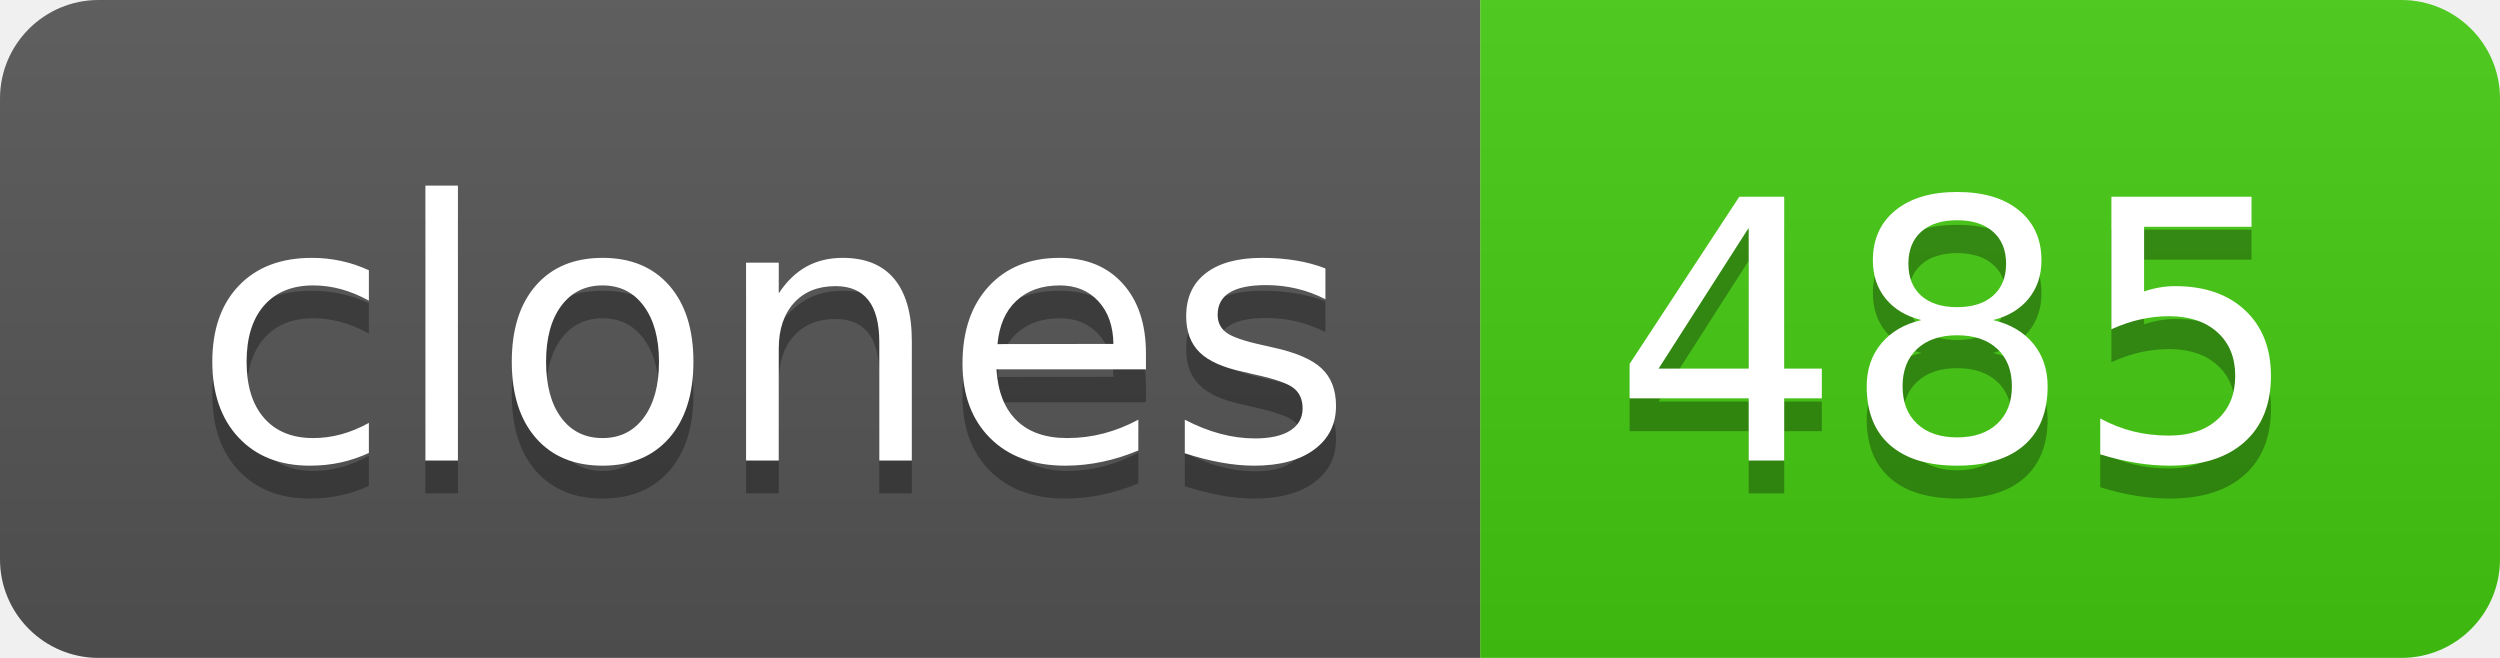
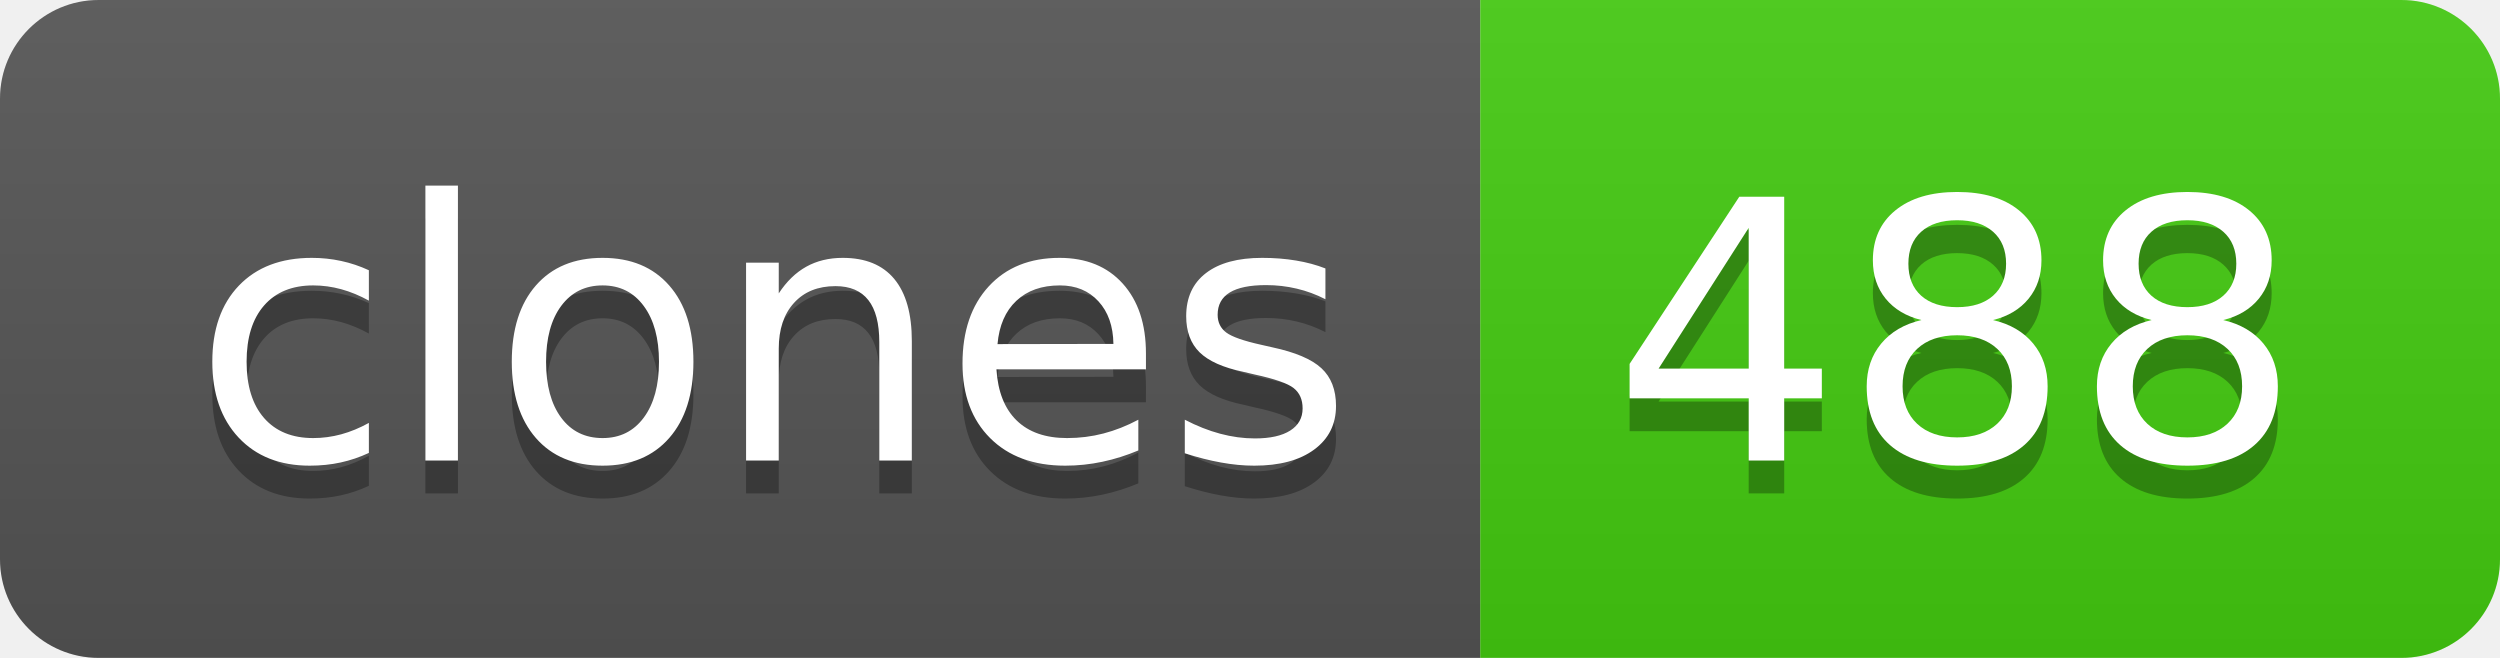
- <svg xmlns="http://www.w3.org/2000/svg" width="76" height="20" role="img" aria-label="clones: 485">
+ <svg xmlns="http://www.w3.org/2000/svg" width="76" height="20" role="img" aria-label="clones: 488">
  <linearGradient id="s" x2="0" y2="100%">
    <stop offset="0" stop-color="#bbb" stop-opacity=".1" />
    <stop offset="1" stop-opacity=".1" />
  </linearGradient>
  <clipPath id="r">
    <rect width="76" height="20" rx="3" fill="#fff" />
  </clipPath>
  <g clip-path="url(#r)">
    <rect width="45" height="20" fill="#555" />
    <rect x="45" width="31" height="20" fill="#4c1" />
    <rect width="76" height="20" fill="url(#s)" />
  </g>
  <g fill="#fff" text-anchor="middle" font-family="Verdana,Geneva,DejaVu Sans,sans-serif" text-rendering="geometricPrecision" font-size="110">
    <text aria-hidden="true" x="235" y="150" fill="#010101" fill-opacity=".3" transform="scale(.1)" textLength="350">clones</text>
    <text x="235" y="140" transform="scale(.1)" fill="#fff" textLength="350">clones</text>
-     <text aria-hidden="true" x="595" y="150" fill="#010101" fill-opacity=".3" transform="scale(.1)" textLength="210">485</text>
-     <text x="595" y="140" transform="scale(.1)" fill="#fff" textLength="210">485</text>
+     <text aria-hidden="true" x="595" y="150" fill="#010101" fill-opacity=".3" transform="scale(.1)" textLength="210">488</text>
+     <text x="595" y="140" transform="scale(.1)" fill="#fff" textLength="210">488</text>
  </g>
</svg>
